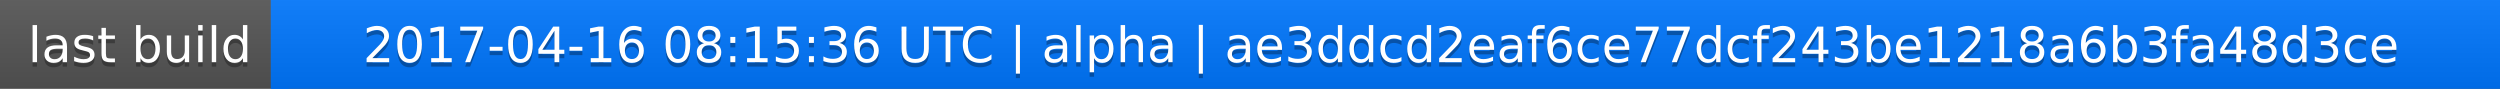
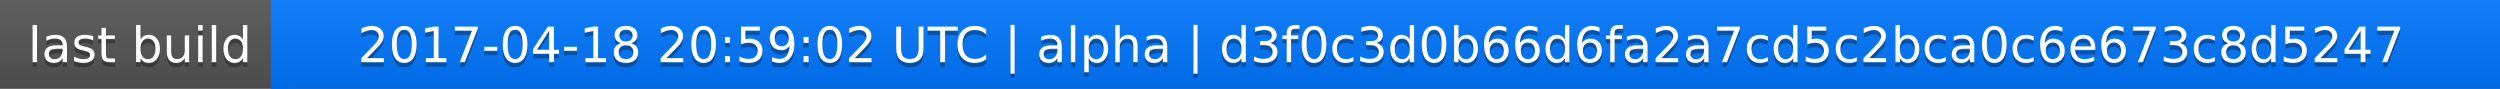
<svg xmlns="http://www.w3.org/2000/svg" width="563" height="20">
  <linearGradient id="a" x2="0" y2="100%">
    <stop offset="0" stop-color="#bbb" stop-opacity=".1" />
    <stop offset="1" stop-opacity=".1" />
  </linearGradient>
  <rect rx="0" width="563" height="20" fill="#555" />
  <rect rx="0" x="61" width="502" height="20" fill="#07f" />
  <path fill="#07f" d="M61 0h4v20h-4z" />
  <rect rx="0" width="563" height="20" fill="url(#a)" />
  <g fill="#fff" text-anchor="middle" font-family="DejaVu Sans,Verdana,Geneva,sans-serif" font-size="11">
    <text x="31.5" y="15" fill="#010101" fill-opacity=".3">last build</text>
    <text x="31.5" y="14">last build</text>
-     <text x="311" y="15" fill="#010101" fill-opacity=".3">2017-04-16 08:15:36 UTC | alpha | ae3ddcd2eaf6ce77dcf243be1218a6b3fa48d3ce</text>
-     <text x="311" y="14">2017-04-16 08:15:36 UTC | alpha | ae3ddcd2eaf6ce77dcf243be1218a6b3fa48d3ce</text>
+     <text x="311" y="15" fill="#010101" fill-opacity=".3">2017-04-18 20:59:02 UTC | alpha | d3f0c3d0b66d6fa2a7cd5c2bca0c6e673c8d5247</text>
+     <text x="311" y="14">2017-04-18 20:59:02 UTC | alpha | d3f0c3d0b66d6fa2a7cd5c2bca0c6e673c8d5247</text>
  </g>
</svg>
